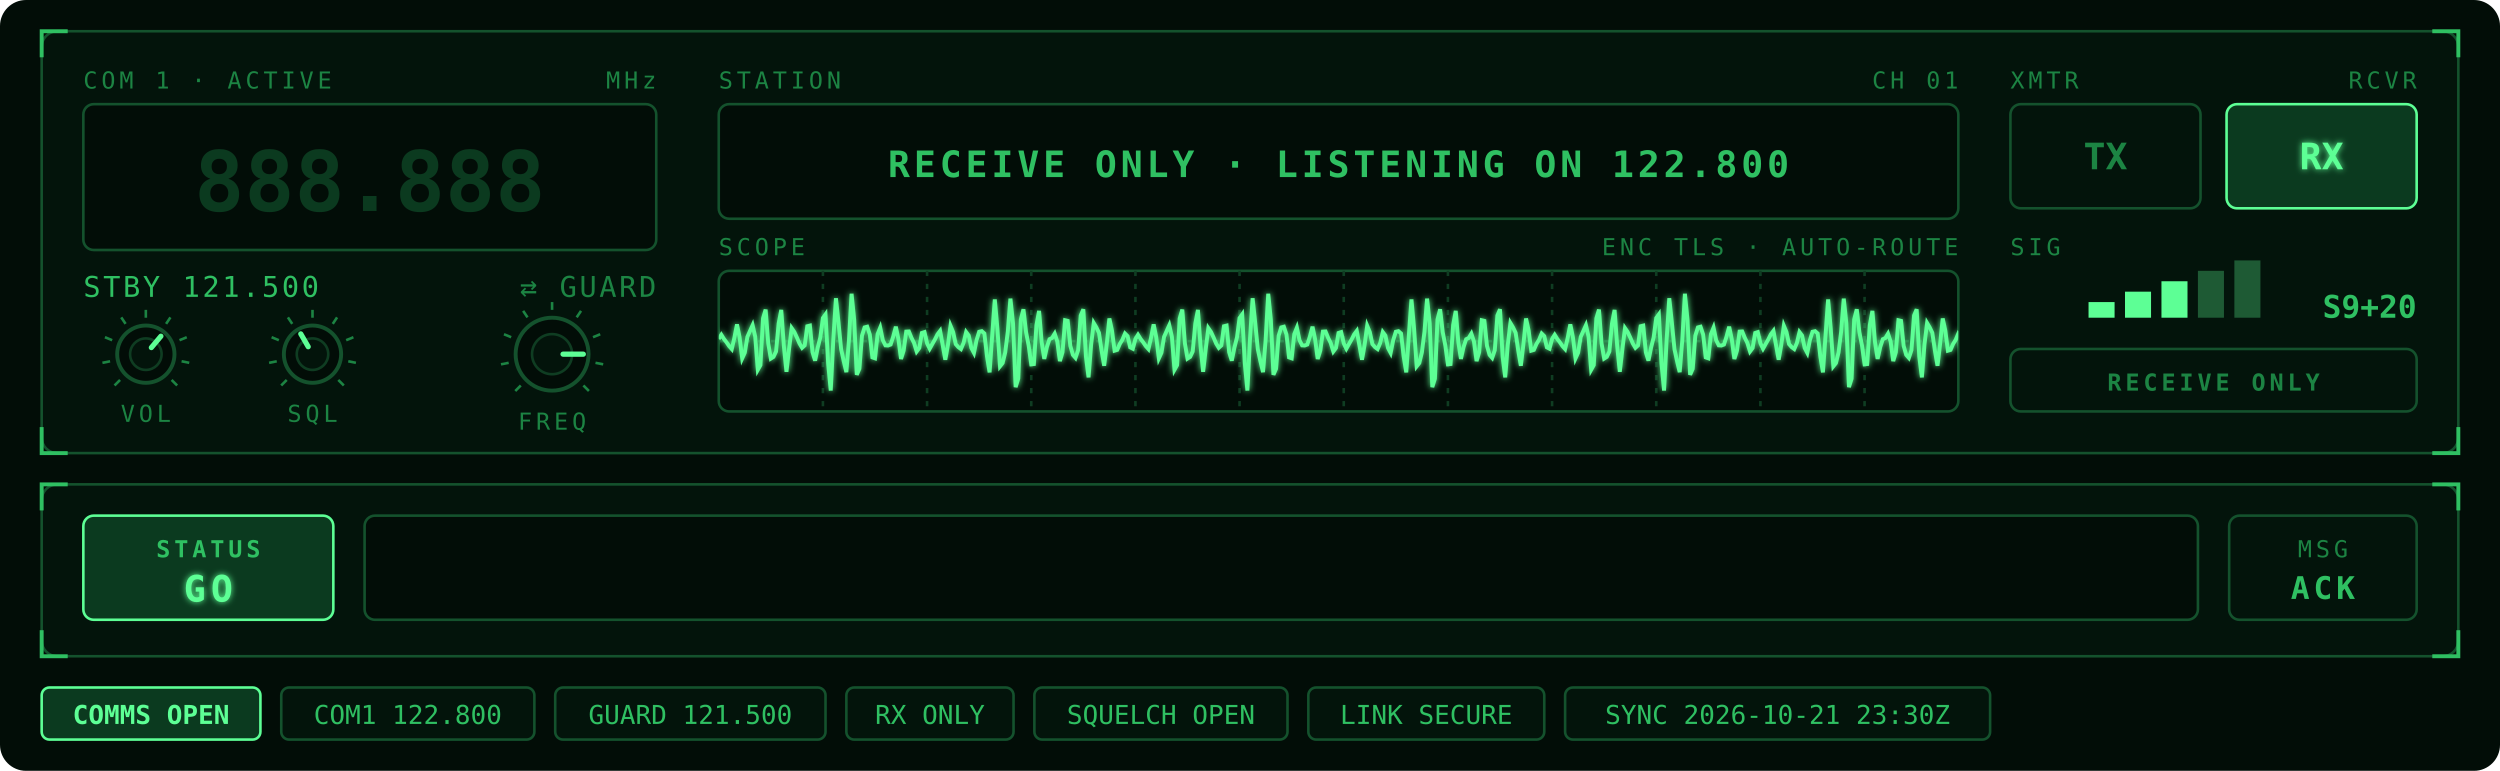
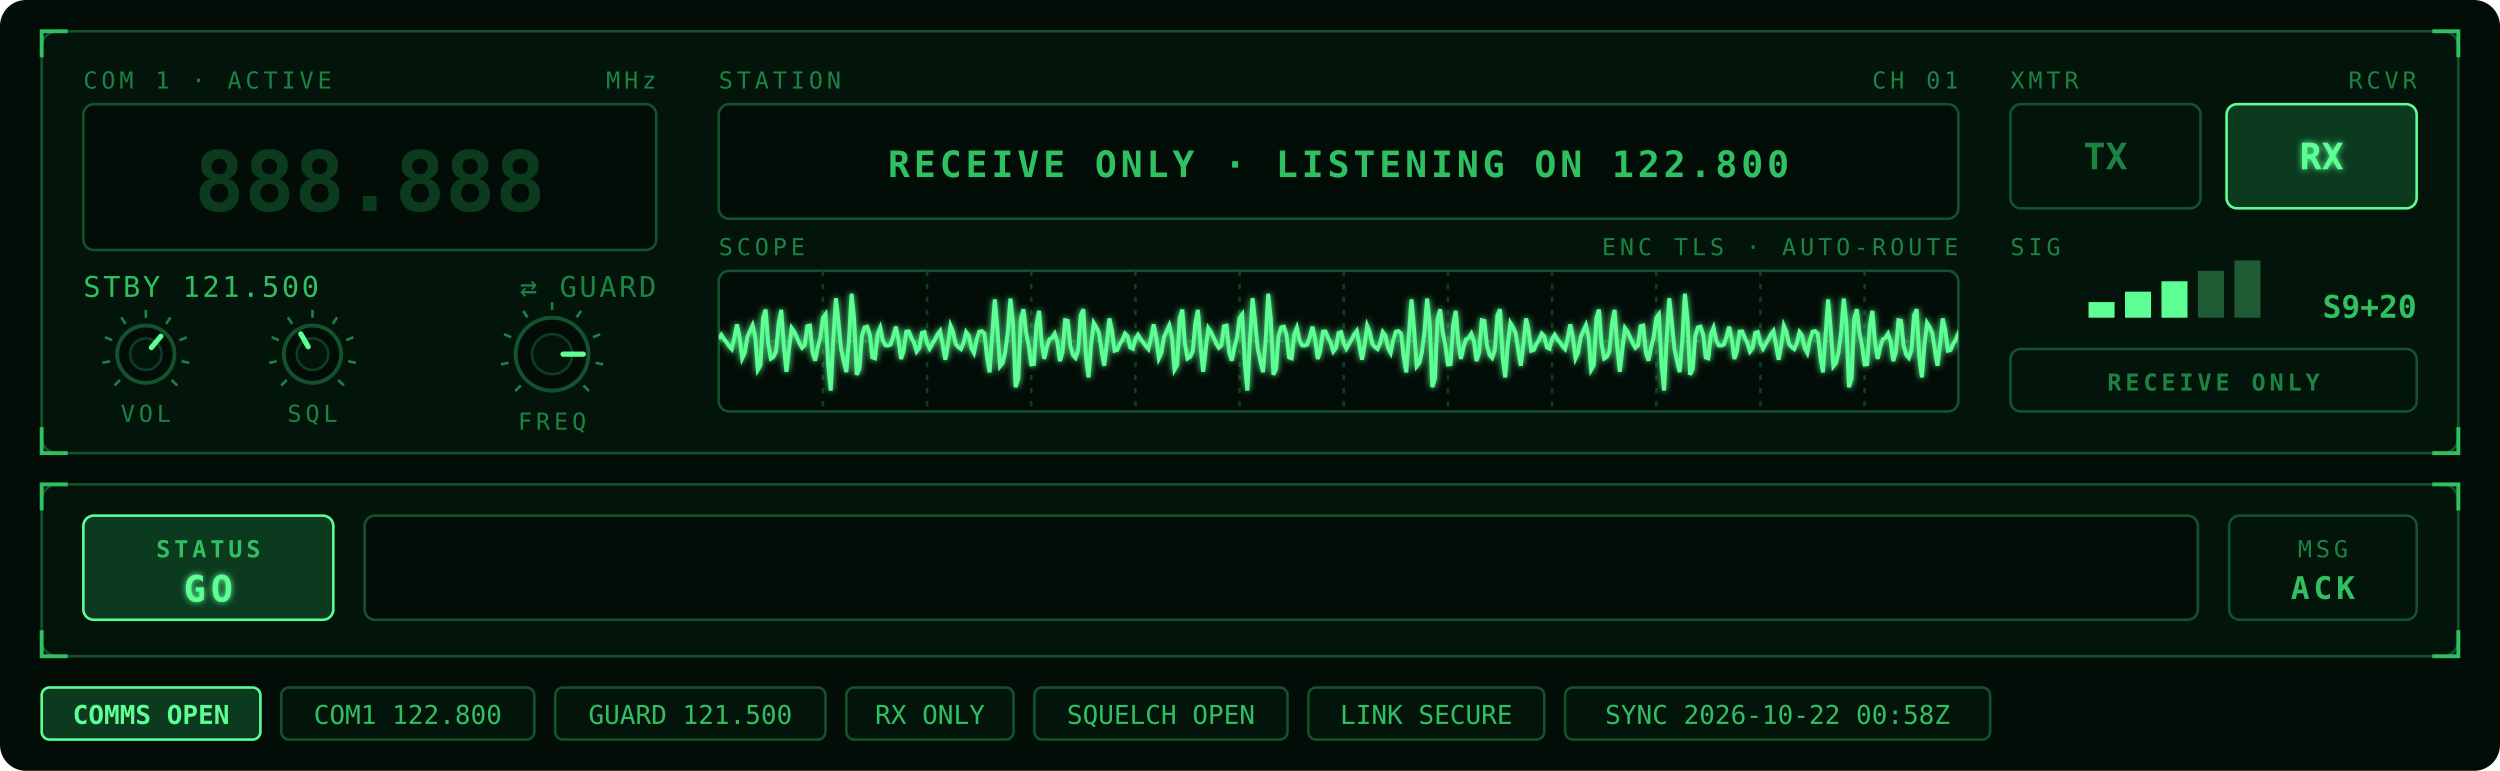
<svg xmlns="http://www.w3.org/2000/svg" viewBox="0 0 960 296" width="960" height="296" font-family="ui-monospace,SFMono-Regular,Menlo,Consolas,monospace">
  <defs>
    <filter id="glow" x="-30%" y="-30%" width="160%" height="160%">
      <feGaussianBlur stdDeviation="1.2" result="b" />
      <feMerge>
        <feMergeNode in="b" />
        <feMergeNode in="SourceGraphic" />
      </feMerge>
    </filter>
  </defs>
  <rect width="960" height="296" rx="10" fill="#020d07" />
  <rect x="16" y="12" width="928" height="162" rx="6" fill="#03140b" stroke="#14522d" />
  <path d="M26,12L16,12L16,22M934,12L944,12L944,22M26,174L16,174L16,164M934,174L944,174L944,164" fill="none" stroke="#2fc062" stroke-width="1.5" />
  <text x="32" y="34" font-size="9" fill="#1c8443" text-anchor="start" letter-spacing="1.5">COM 1 · ACTIVE</text>
  <text x="252" y="34" font-size="9" fill="#1c8443" text-anchor="end" letter-spacing="1.5">MHz</text>
  <rect x="32" y="40" width="220" height="56" rx="4" fill="#020d07" stroke="#14522d" />
  <text x="142" y="81" font-size="32" fill="#0b3a1f" text-anchor="middle" font-weight="700" textLength="140" lengthAdjust="spacingAndGlyphs">888.888</text>
  <g opacity="0">
    <text x="142" y="81" font-size="32" fill="#5dff95" text-anchor="middle" font-weight="700" textLength="140" lengthAdjust="spacingAndGlyphs" filter="url(#glow)">118.000</text>
    <set attributeName="opacity" to="1" begin="0.3s" />
    <set attributeName="opacity" to="0" begin="0.42s" />
  </g>
  <g opacity="0">
    <text x="142" y="81" font-size="32" fill="#5dff95" text-anchor="middle" font-weight="700" textLength="140" lengthAdjust="spacingAndGlyphs" filter="url(#glow)">119.475</text>
    <set attributeName="opacity" to="1" begin="0.42s" />
    <set attributeName="opacity" to="0" begin="0.54s" />
  </g>
  <g opacity="0">
    <text x="142" y="81" font-size="32" fill="#5dff95" text-anchor="middle" font-weight="700" textLength="140" lengthAdjust="spacingAndGlyphs" filter="url(#glow)">121.500</text>
    <set attributeName="opacity" to="1" begin="0.54s" />
    <set attributeName="opacity" to="0" begin="0.66s" />
  </g>
  <g opacity="0">
    <text x="142" y="81" font-size="32" fill="#5dff95" text-anchor="middle" font-weight="700" textLength="140" lengthAdjust="spacingAndGlyphs" filter="url(#glow)">123.450</text>
    <set attributeName="opacity" to="1" begin="0.66s" />
    <set attributeName="opacity" to="0" begin="0.78s" />
  </g>
  <g opacity="0">
    <text x="142" y="81" font-size="32" fill="#5dff95" text-anchor="middle" font-weight="700" textLength="140" lengthAdjust="spacingAndGlyphs" filter="url(#glow)">122.800</text>
    <set attributeName="opacity" to="1" begin="0.78s" />
  </g>
  <text x="32" y="114" font-size="11" fill="#2fc062" text-anchor="start" letter-spacing="1">STBY 121.500</text>
  <text x="252" y="114" font-size="11" fill="#1c8443" text-anchor="end" letter-spacing="1">⇄ GUARD</text>
  <path d="M46.1,145.9L43.98,148.02M42.27,138.73L39.33,139.32M43.07,130.64L40.29,129.49M48.22,124.36L46.56,121.87M56,122L56,119M63.78,124.36L65.44,121.87M68.93,130.64L71.71,129.49M69.73,138.73L72.67,139.32M65.9,145.9L68.02,148.02" stroke="#1c8443" stroke-width="1" />
  <circle cx="56" cy="136" r="11" fill="#020d07" stroke="#14522d" stroke-width="1.5" />
  <circle cx="56" cy="136" r="6.05" fill="#03140b" stroke="#0f3d22" />
  <g transform="rotate(40 56 136)">
    <line x1="56" y1="132.7" x2="56" y2="127" stroke="#5dff95" stroke-width="2" stroke-linecap="round" />
    <animateTransform attributeName="transform" type="rotate" values="-30 56 136;63.333 56 136;40 56 136" dur="1.1s" begin="0.3s" fill="freeze" />
  </g>
  <text x="56" y="162" font-size="9" fill="#1c8443" text-anchor="middle" letter-spacing="1.5">VOL</text>
  <path d="M110.1,145.9L107.98,148.02M106.27,138.73L103.33,139.32M107.07,130.64L104.29,129.49M112.22,124.36L110.56,121.87M120,122L120,119M127.78,124.36L129.44,121.87M132.93,130.64L135.71,129.49M133.73,138.73L136.67,139.32M129.9,145.9L132.02,148.02" stroke="#1c8443" stroke-width="1" />
  <circle cx="120" cy="136" r="11" fill="#020d07" stroke="#14522d" stroke-width="1.5" />
  <circle cx="120" cy="136" r="6.05" fill="#03140b" stroke="#0f3d22" />
  <g transform="rotate(-30 120 136)">
    <line x1="120" y1="132.7" x2="120" y2="127" stroke="#5dff95" stroke-width="2" stroke-linecap="round" />
    <animateTransform attributeName="transform" type="rotate" values="30 120 136;-50 120 136;-30 120 136" dur="1.1s" begin="0.4s" fill="freeze" />
  </g>
  <text x="120" y="162" font-size="9" fill="#1c8443" text-anchor="middle" letter-spacing="1.5">SQL</text>
  <path d="M199.98,148.02L197.86,150.14M195.33,139.32L192.38,139.9M196.29,129.49L193.52,128.35M202.56,121.87L200.89,119.37M212,119L212,116M221.44,121.87L223.11,119.37M227.71,129.49L230.48,128.35M228.67,139.32L231.62,139.9M224.02,148.02L226.14,150.14" stroke="#1c8443" stroke-width="1" />
  <circle cx="212" cy="136" r="14" fill="#020d07" stroke="#14522d" stroke-width="1.5" />
  <circle cx="212" cy="136" r="7.7" fill="#03140b" stroke="#0f3d22" />
  <g transform="rotate(90 212 136)">
    <line x1="212" y1="131.8" x2="212" y2="124" stroke="#5dff95" stroke-width="2" stroke-linecap="round" />
    <animateTransform attributeName="transform" type="rotate" values="-130 212 136;163.333 212 136;90 212 136" dur="1.1s" begin="0.3s" fill="freeze" />
  </g>
  <text x="212" y="165" font-size="9" fill="#1c8443" text-anchor="middle" letter-spacing="1.5">FREQ</text>
  <text x="276" y="98" font-size="9" fill="#1c8443" text-anchor="start" letter-spacing="1.5">SCOPE</text>
  <text x="752" y="98" font-size="9" fill="#1c8443" text-anchor="end" letter-spacing="1.5">ENC TLS · AUTO-ROUTE</text>
  <clipPath id="scope">
    <rect x="276" y="104" width="476" height="54" />
  </clipPath>
  <rect x="276" y="104" width="476" height="54" rx="4" fill="#020d07" stroke="#14522d" />
  <path d="M316,104V158M356,104V158M396,104V158M436,104V158M476,104V158M516,104V158M556,104V158M596,104V158M636,104V158M676,104V158M716,104V158M276,131H752" stroke="#0f3d22" stroke-width="1" stroke-dasharray="2 3" />
  <g clip-path="url(#scope)">
    <path d="M276,130.17L277,128.56L278,130.17L279,131.45L280,132.91L281,134.04L282,129.72L283,124.56L284,129.53L285,137.62L286,135.4L287,129.34L288,127.11L289,124.88L290,129.28L291,142L292,140.2L293,122.29L294,118.88L295,131.88L296,137.69L297,137.04L298,134.97L299,124.28L300,119.01L301,132.87L302,142.77L303,133.99L304,125.99L305,127.46L306,129.57L307,131.89L308,133.56L309,132.63L310,125.28L311,125.03L312,135.23L313,138.49L314,133.52L315,129.57L316,122.11L317,120.71L318,139.43L319,149.97L320,130.15L321,114.52L322,123.97L323,134.12L324,138.72L325,142.9L326,130.56L327,112.8L328,122.8L329,143.92L330,141.6L331,128.88L332,125.73L333,125.46L334,128.44L335,137.24L336,137.59L337,128.32L338,125.82L339,130.63L340,132.61L341,132.67L342,132.3L343,129.23L344,125.45L345,130.27L346,137.85L347,134.59L348,127.34L349,127.28L350,129.72L351,131.71L352,134.97L353,133.62L354,127.86L355,127.53L356,131.83L357,133.91L358,132.1L359,130.38L360,128.4L361,127.06L362,132.55L363,138.14L364,132.47L365,125.09L366,127.54L367,132.14L368,133.29L369,134.03L370,131.7L371,127.52L372,128.88L373,133.61L374,135.52L375,130.6L376,127.4L377,127.17L378,128.06L379,136.79L380,142.99L381,128.82L382,114.97L383,126.19L384,140.67L385,139.4L386,135.35L387,127.33L388,114.67L389,124.18L390,148.66L391,145.42L392,122.69L393,118.77L394,127.53L395,132.67L396,139.89L397,139.79L398,124.88L399,119.38L400,131.43L401,137.82L402,133.28L403,130.26L404,129.79L405,128.12L406,131.14L407,138.66L408,135.24L409,122.97L410,123.22L411,132.82L412,136.27L413,137.43L414,134.45L415,121.16L416,118.77L417,136.92L418,144.91L419,132.24L420,124.03L421,125.73L422,127.78L423,134.57L424,140.45L425,132.06L426,122.29L427,126.97L428,134.66L429,134.35L430,132.06L431,130.45L432,128.08L433,129.09L434,133.38L435,133.9L436,130.17L437,128.56L438,130.17L439,131.45L440,132.91L441,134.04L442,129.72L443,124.56L444,129.53L445,137.62L446,135.4L447,129.34L448,127.11L449,124.88L450,129.28L451,142L452,140.2L453,122.29L454,118.88L455,131.88L456,137.69L457,137.04L458,134.97L459,124.28L460,119.01L461,132.87L462,142.77L463,133.99L464,125.99L465,127.46L466,129.57L467,131.89L468,133.56L469,132.63L470,125.28L471,125.03L472,135.23L473,138.49L474,133.52L475,129.57L476,122.11L477,120.71L478,139.43L479,149.97L480,130.15L481,114.52L482,123.97L483,134.12L484,138.72L485,142.9L486,130.56L487,112.8L488,122.8L489,143.92L490,141.6L491,128.88L492,125.73L493,125.46L494,128.44L495,137.24L496,137.59L497,128.32L498,125.82L499,130.63L500,132.61L501,132.67L502,132.3L503,129.23L504,125.45L505,130.27L506,137.85L507,134.59L508,127.34L509,127.28L510,129.72L511,131.71L512,134.97L513,133.62L514,127.86L515,127.53L516,131.83L517,133.91L518,132.1L519,130.38L520,128.4L521,127.06L522,132.55L523,138.14L524,132.47L525,125.09L526,127.54L527,132.14L528,133.29L529,134.03L530,131.7L531,127.52L532,128.88L533,133.61L534,135.52L535,130.6L536,127.4L537,127.17L538,128.06L539,136.79L540,142.99L541,128.82L542,114.97L543,126.19L544,140.67L545,139.4L546,135.35L547,127.33L548,114.67L549,124.18L550,148.66L551,145.42L552,122.69L553,118.77L554,127.53L555,132.67L556,139.89L557,139.79L558,124.88L559,119.38L560,131.43L561,137.82L562,133.28L563,130.26L564,129.79L565,128.12L566,131.14L567,138.66L568,135.24L569,122.97L570,123.22L571,132.82L572,136.27L573,137.43L574,134.45L575,121.16L576,118.77L577,136.92L578,144.91L579,132.24L580,124.03L581,125.73L582,127.78L583,134.57L584,140.45L585,132.06L586,122.29L587,126.97L588,134.66L589,134.35L590,132.06L591,130.45L592,128.08L593,129.09L594,133.38L595,133.9L596,130.17L597,128.56L598,130.17L599,131.45L600,132.91L601,134.04L602,129.72L603,124.56L604,129.53L605,137.62L606,135.4L607,129.34L608,127.11L609,124.88L610,129.28L611,142L612,140.2L613,122.29L614,118.88L615,131.88L616,137.69L617,137.04L618,134.97L619,124.28L620,119.01L621,132.87L622,142.77L623,133.99L624,125.99L625,127.46L626,129.57L627,131.89L628,133.56L629,132.63L630,125.28L631,125.03L632,135.23L633,138.49L634,133.52L635,129.57L636,122.11L637,120.71L638,139.43L639,149.97L640,130.15L641,114.52L642,123.97L643,134.12L644,138.72L645,142.9L646,130.56L647,112.8L648,122.8L649,143.92L650,141.6L651,128.88L652,125.73L653,125.46L654,128.44L655,137.24L656,137.59L657,128.32L658,125.82L659,130.63L660,132.61L661,132.67L662,132.3L663,129.23L664,125.45L665,130.27L666,137.85L667,134.59L668,127.34L669,127.28L670,129.72L671,131.71L672,134.97L673,133.62L674,127.86L675,127.53L676,131.83L677,133.91L678,132.1L679,130.38L680,128.4L681,127.06L682,132.55L683,138.14L684,132.47L685,125.09L686,127.54L687,132.14L688,133.29L689,134.03L690,131.7L691,127.52L692,128.88L693,133.61L694,135.52L695,130.6L696,127.4L697,127.17L698,128.06L699,136.79L700,142.99L701,128.82L702,114.97L703,126.19L704,140.67L705,139.4L706,135.35L707,127.33L708,114.67L709,124.18L710,148.66L711,145.42L712,122.69L713,118.77L714,127.53L715,132.67L716,139.89L717,139.79L718,124.88L719,119.38L720,131.43L721,137.82L722,133.28L723,130.26L724,129.79L725,128.12L726,131.14L727,138.66L728,135.24L729,122.97L730,123.22L731,132.82L732,136.27L733,137.43L734,134.45L735,121.16L736,118.77L737,136.92L738,144.91L739,132.24L740,124.03L741,125.73L742,127.78L743,134.57L744,140.45L745,132.06L746,122.29L747,126.97L748,134.66L749,134.35L750,132.06L751,130.45L752,128.08L753,129.09L754,133.38L755,133.9L756,130.17L757,128.56L758,130.17L759,131.45L760,132.91L761,134.04L762,129.72L763,124.56L764,129.53L765,137.62L766,135.4L767,129.34L768,127.11L769,124.88L770,129.28L771,142L772,140.2L773,122.29L774,118.88L775,131.88L776,137.69L777,137.04L778,134.97L779,124.28L780,119.01L781,132.87L782,142.77L783,133.99L784,125.99L785,127.46L786,129.57L787,131.89L788,133.56L789,132.63L790,125.28L791,125.03L792,135.23L793,138.49L794,133.52L795,129.57L796,122.11L797,120.71L798,139.43L799,149.97L800,130.15L801,114.52L802,123.97L803,134.12L804,138.72L805,142.9L806,130.56L807,112.8L808,122.8L809,143.92L810,141.6L811,128.88L812,125.73L813,125.46L814,128.44L815,137.24L816,137.59L817,128.32L818,125.82L819,130.63L820,132.61L821,132.67L822,132.3L823,129.23L824,125.45L825,130.27L826,137.85L827,134.59L828,127.34L829,127.28L830,129.72L831,131.71L832,134.97L833,133.62L834,127.86L835,127.53L836,131.83L837,133.91L838,132.1L839,130.38L840,128.4L841,127.06L842,132.55L843,138.14L844,132.47L845,125.09L846,127.54L847,132.14L848,133.29L849,134.03L850,131.7L851,127.52L852,128.88L853,133.61L854,135.52L855,130.6L856,127.4L857,127.17L858,128.06L859,136.79L860,142.99L861,128.82L862,114.97L863,126.19L864,140.67L865,139.4L866,135.35L867,127.33L868,114.67L869,124.18L870,148.66L871,145.42L872,122.69L873,118.77L874,127.53L875,132.67L876,139.89L877,139.79L878,124.88L879,119.38L880,131.43L881,137.82L882,133.28L883,130.26L884,129.79L885,128.12L886,131.14L887,138.66L888,135.24L889,122.97L890,123.22L891,132.82L892,136.27L893,137.43L894,134.45L895,121.16L896,118.77L897,136.92L898,144.91L899,132.24L900,124.03L901,125.73L902,127.78L903,134.57L904,140.45L905,132.06L906,122.29L907,126.97L908,134.66L909,134.35L910,132.06L911,130.45L912,128.08" fill="none" stroke="#5dff95" stroke-width="1.5" filter="url(#glow)">
      <animateTransform attributeName="transform" type="translate" from="0 0" to="-160 0" dur="1.6s" repeatCount="indefinite" />
    </path>
  </g>
  <text x="276" y="34" font-size="9" fill="#1c8443" text-anchor="start" letter-spacing="1.5">STATION</text>
  <text x="752" y="34" font-size="9" fill="#1c8443" text-anchor="end" letter-spacing="1.5">CH 01</text>
  <rect x="276" y="40" width="476" height="44" rx="4" fill="#020d07" stroke="#14522d" />
  <text x="514" y="68" font-size="14" fill="#2fc062" text-anchor="middle" font-weight="700" letter-spacing="1.5">RECEIVE ONLY · LISTENING ON 122.800<animate attributeName="opacity" values="1;0.45;1" dur="2.4s" repeatCount="indefinite" />
  </text>
  <text x="772" y="34" font-size="9" fill="#1c8443" text-anchor="start" letter-spacing="1.5">XMTR</text>
  <text x="928" y="34" font-size="9" fill="#1c8443" text-anchor="end" letter-spacing="1.5">RCVR</text>
  <rect x="772" y="40" width="73" height="40" rx="4" fill="#03140b" stroke="#14522d" />
  <text x="808.5" y="65" font-size="14" fill="#1c8443" text-anchor="middle" font-weight="700">TX</text>
  <rect x="855" y="40" width="73" height="40" rx="4" fill="#0b3a1f" stroke="#5dff95" />
  <text x="891.5" y="65" font-size="14" fill="#5dff95" text-anchor="middle" font-weight="700" filter="url(#glow)">RX<animate attributeName="opacity" values="1;0.6;1" dur="2.4s" repeatCount="indefinite" />
  </text>
  <text x="772" y="98" font-size="9" fill="#1c8443" text-anchor="start" letter-spacing="1.5">SIG</text>
  <rect x="802" y="116" width="10" height="6" fill="#5dff95" />
  <rect x="816" y="112" width="10" height="10" fill="#5dff95" />
  <rect x="830" y="108" width="10" height="14" fill="#5dff95" />
  <rect x="844" y="104" width="10" height="18" fill="#5dff95" opacity="0.3">
    <animate attributeName="opacity" values="0.25;1;0.4;1;0.25" dur="2.5s" repeatCount="indefinite" />
  </rect>
  <rect x="858" y="100" width="10" height="22" fill="#5dff95" opacity="0.3">
    <animate attributeName="opacity" values="0.25;1;0.4;1;0.25" dur="2.9s" repeatCount="indefinite" />
  </rect>
  <text x="928" y="122" font-size="12" fill="#2fc062" text-anchor="end" font-weight="700">S9+20</text>
  <rect x="772" y="134" width="156" height="24" rx="4" fill="#03140b" stroke="#14522d" />
  <text x="850" y="150" font-size="9" fill="#1c8443" text-anchor="middle" font-weight="700" letter-spacing="1.5">RECEIVE ONLY</text>
  <rect x="16" y="186" width="928" height="66" rx="6" fill="#03140b" stroke="#14522d" />
  <path d="M26,186L16,186L16,196M934,186L944,186L944,196M26,252L16,252L16,242M934,252L944,252L944,242" fill="none" stroke="#2fc062" stroke-width="1.5" />
  <rect x="32" y="198" width="96" height="40" rx="4" fill="#0b3a1f" stroke="#5dff95" />
  <text x="80" y="214" font-size="9" fill="#2fc062" text-anchor="middle" font-weight="700" letter-spacing="1.5">STATUS</text>
  <text x="80" y="231" font-size="14" fill="#5dff95" text-anchor="middle" font-weight="700" filter="url(#glow)" letter-spacing="2">GO<animate attributeName="opacity" values="1;0.55;1" dur="2.4s" repeatCount="indefinite" />
  </text>
  <rect x="140" y="198" width="704" height="40" rx="4" fill="#020d07" stroke="#14522d" />
  <clipPath id="msg">
    <rect x="152" y="200" width="0" height="36">
      <animate attributeName="width" begin="1.4s" dur="1.6s" fill="freeze" calcMode="discrete" values="2;13.92;25.84;37.76;49.68;61.6;73.52;85.44;97.36;109.28;121.2;133.12;145.04;156.96;168.88;180.8;192.72;204.64;216.56;228.48;240.4;252.32;264.24;276.16;288.08;300;311.92;323.84;335.76;347.68;359.6;371.52;383.44;395.36;407.28;419.2;431.12;443.04;454.96;466.88;478.8" />
    </rect>
  </clipPath>
  <g clip-path="url(#msg)">
    <text x="154" y="223.76" font-size="16" fill="#5dff95" text-anchor="start" font-weight="700" textLength="474.8" lengthAdjust="spacing" filter="url(#glow)">SYSTEMS NOMINAL · READY FOR NEXT MISSION</text>
  </g>
  <rect x="632.8" y="210.96" width="8.8" height="15.2" fill="#5dff95" opacity="0">
    <animate attributeName="opacity" values="0;1;1;0;0" keyTimes="0;0.01;0.5;0.51;1" begin="3s" dur="1s" repeatCount="indefinite" />
  </rect>
  <rect x="856" y="198" width="72" height="40" rx="4" fill="#03140b" stroke="#14522d" />
  <text x="892" y="214" font-size="9" fill="#1c8443" text-anchor="middle" letter-spacing="1.5">MSG</text>
  <text x="892" y="230" font-size="12" fill="#2fc062" text-anchor="middle" font-weight="700" letter-spacing="1.5">ACK</text>
  <rect x="16" y="264" width="84" height="20" rx="3" fill="#0b3a1f" stroke="#5dff95" />
  <text x="58" y="278" font-size="10" fill="#5dff95" text-anchor="middle" font-weight="700">COMMS OPEN<animate attributeName="opacity" values="1;0.55;1" dur="2.4s" repeatCount="indefinite" />
  </text>
  <rect x="108" y="264" width="97.2" height="20" rx="3" fill="#03140b" stroke="#14522d" />
  <text x="156.6" y="278" font-size="10" fill="#2fc062" text-anchor="middle">COM1 122.800</text>
  <rect x="213.2" y="264" width="103.8" height="20" rx="3" fill="#03140b" stroke="#14522d" />
  <text x="265.1" y="278" font-size="10" fill="#2fc062" text-anchor="middle">GUARD 121.500</text>
  <rect x="325" y="264" width="64.2" height="20" rx="3" fill="#03140b" stroke="#14522d" />
  <text x="357.1" y="278" font-size="10" fill="#2fc062" text-anchor="middle">RX ONLY</text>
  <rect x="397.2" y="264" width="97.2" height="20" rx="3" fill="#03140b" stroke="#14522d" />
  <text x="445.8" y="278" font-size="10" fill="#2fc062" text-anchor="middle">SQUELCH OPEN</text>
  <rect x="502.4" y="264" width="90.6" height="20" rx="3" fill="#03140b" stroke="#14522d" />
  <text x="547.7" y="278" font-size="10" fill="#2fc062" text-anchor="middle">LINK SECURE</text>
  <rect x="601" y="264" width="163.2" height="20" rx="3" fill="#03140b" stroke="#14522d" />
-   <text x="682.6" y="278" font-size="10" fill="#2fc062" text-anchor="middle">SYNC 2026-10-21 23:30Z</text>
+   <text x="682.6" y="278" font-size="10" fill="#2fc062" text-anchor="middle">SYNC 2026-10-22 00:58Z</text>
</svg>
